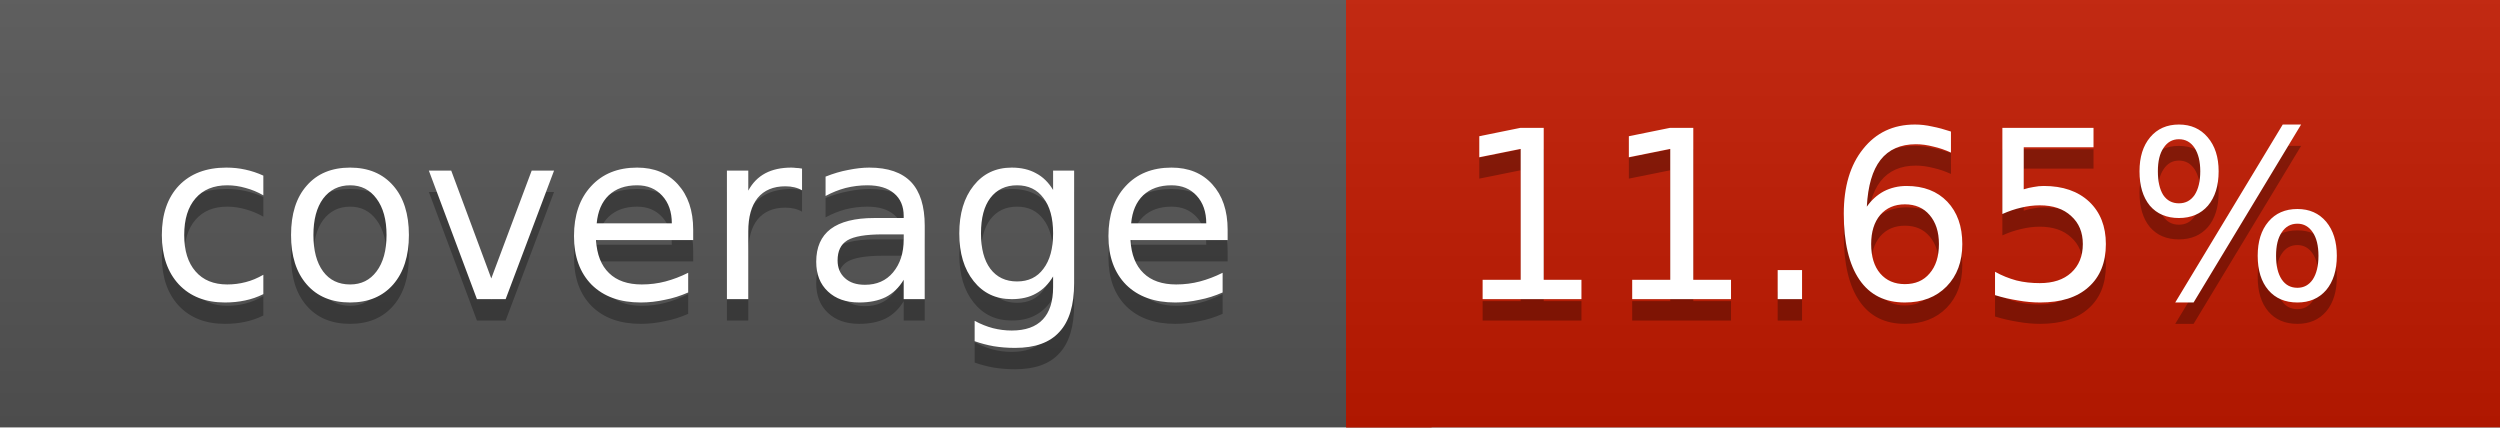
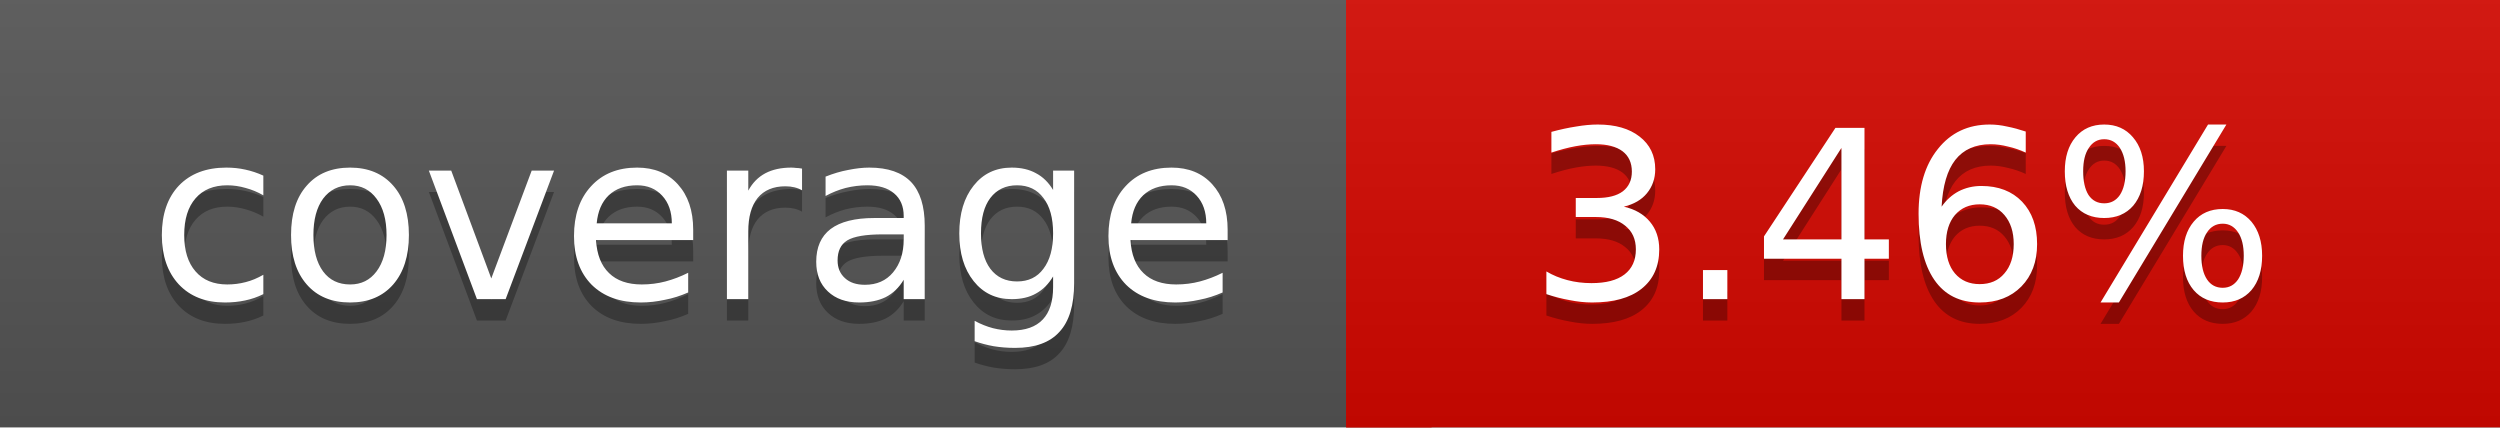
<svg xmlns="http://www.w3.org/2000/svg" width="117" height="20">
  <linearGradient id="a" x2="0" y2="100%">
    <stop offset="0" stop-color="#bbb" stop-opacity=".1" />
    <stop offset="1" stop-opacity=".1" />
  </linearGradient>
  <rect rx="0" width="117" height="20" fill="#555" />
-   <rect rx="0" x="63" width="54" height="20" fill="#c31a00" />
-   <path fill="#c31a00" d="M63 0h4v20h-4z" />
+   <rect rx="0" x="63" width="54" height="20" fill="#d50800" />
+   <path fill="#d50800" d="M63 0h4v20h-4z" />
  <rect rx="0" width="117" height="20" fill="url(#a)" />
  <g fill="#fff" text-anchor="middle" font-family="DejaVu Sans,Verdana,Geneva,sans-serif" font-size="11">
    <text x="32.5" y="15" fill="#010101" fill-opacity=".3">coverage</text>
    <text x="32.5" y="14">coverage</text>
-     <text x="89" y="15" fill="#010101" fill-opacity=".3">11.65%</text>
-     <text x="89" y="14">11.65%</text>
+     <text x="89" y="15" fill="#010101" fill-opacity=".3">3.46%</text>
+     <text x="89" y="14">3.46%</text>
  </g>
</svg>
